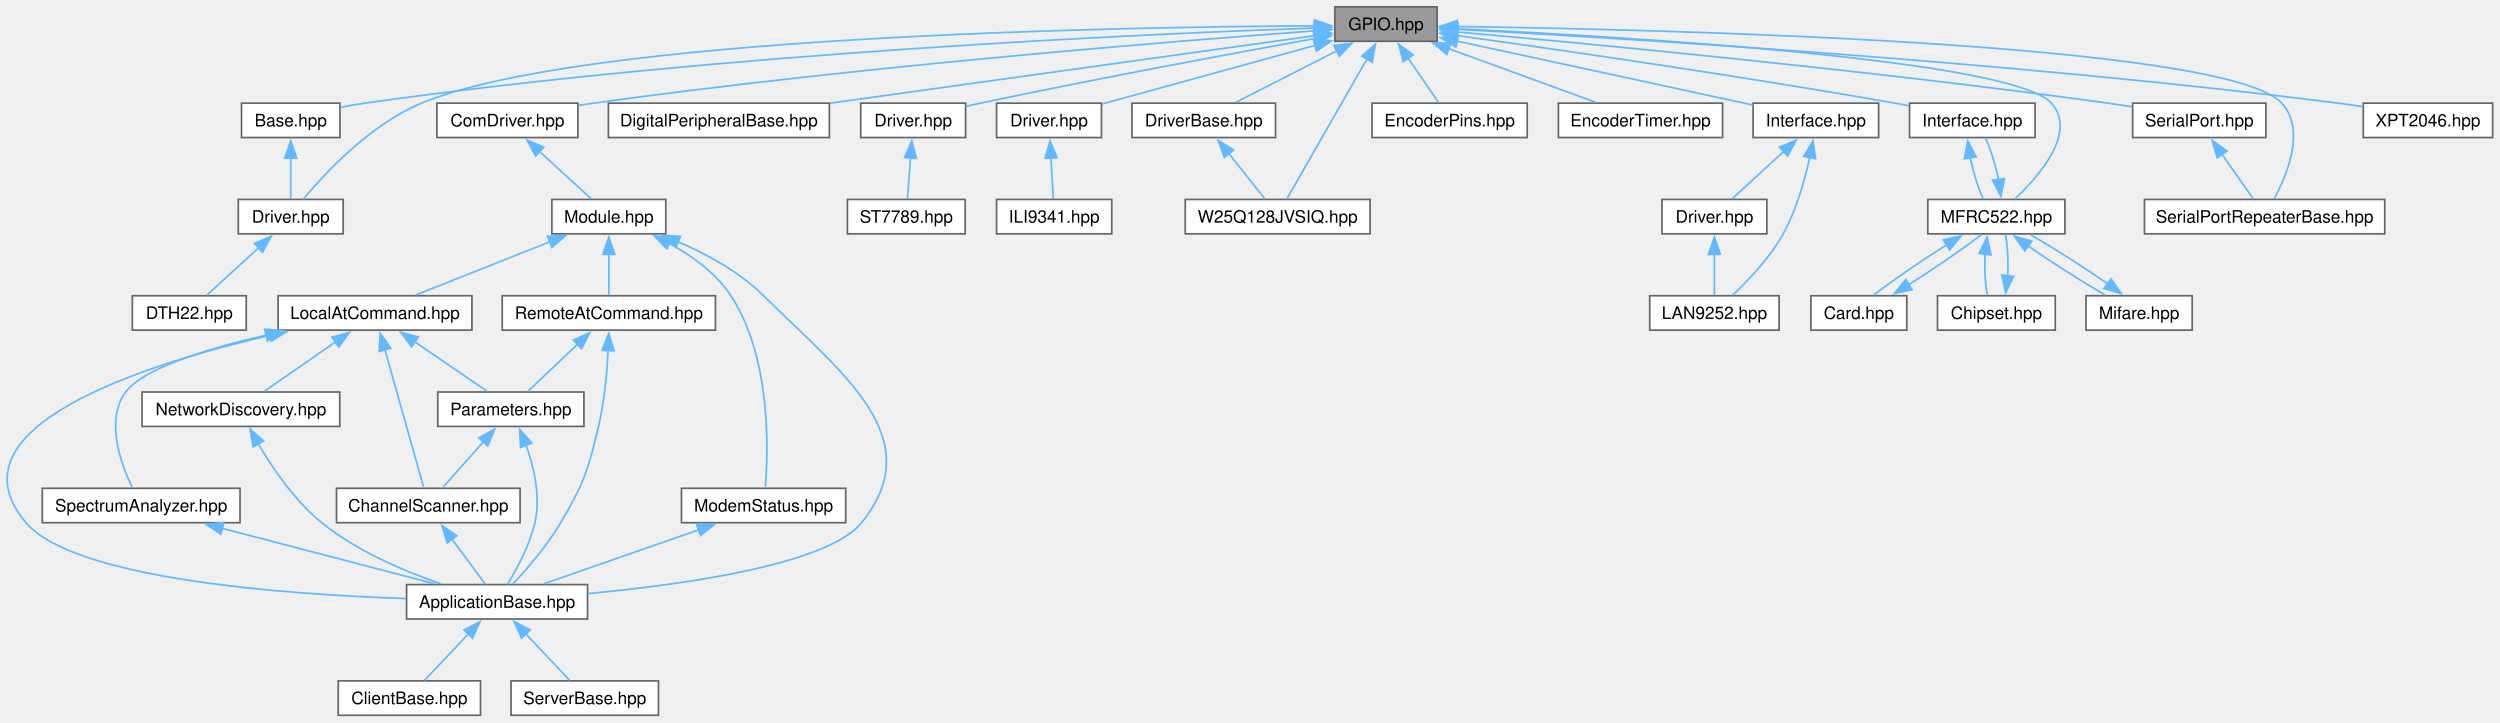
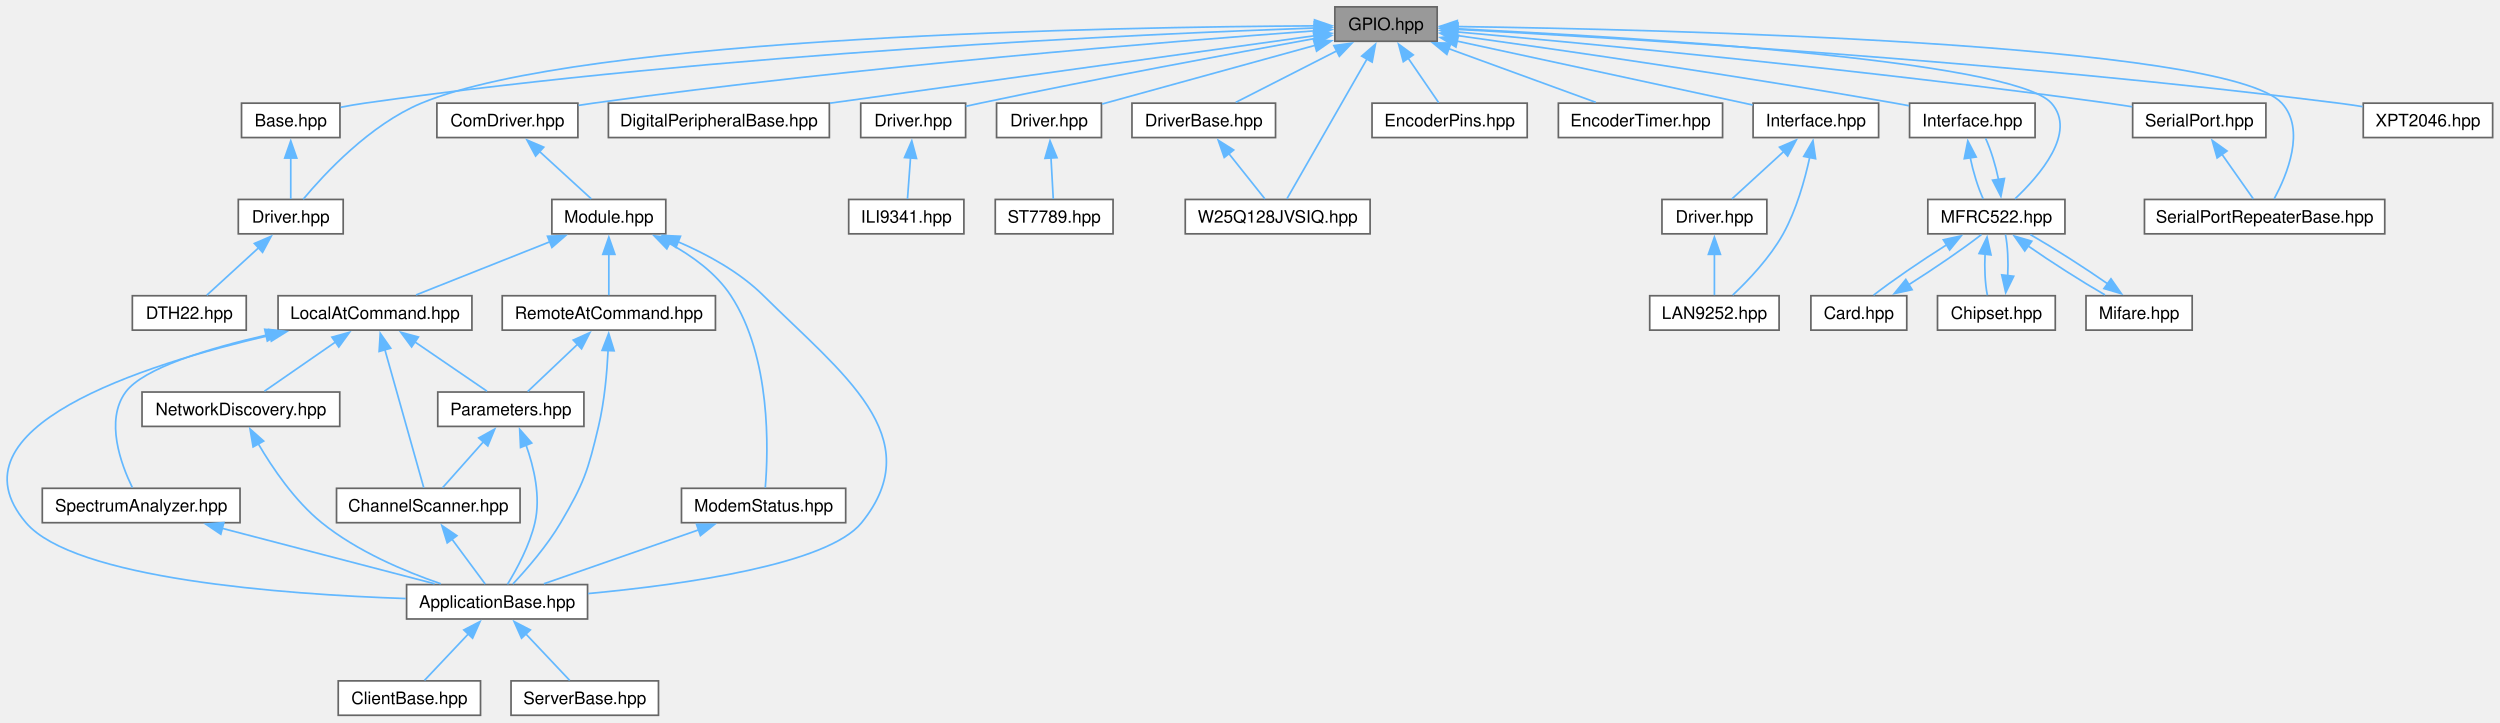
<svg xmlns="http://www.w3.org/2000/svg" xmlns:xlink="http://www.w3.org/1999/xlink" width="1454pt" height="420pt" viewBox="0.00 0.00 1454.00 420.00">
  <g id="graph0" class="graph" transform="scale(1 1) rotate(0) translate(4 416)">
    <g id="Node000001" class="node">
      <g id="a_Node000001">
        <a xlink:title="Public convenience aliases for the GPIO subsystem.">
          <polygon fill="#999999" stroke="#666666" points="831.85,-412 772.35,-412 772.35,-392 831.85,-392 831.85,-412" />
          <text xml:space="preserve" text-anchor="middle" x="802.1" y="-398.5" font-family="Helvetica,sans-Serif" font-size="10.00">GPIO.hpp</text>
        </a>
      </g>
    </g>
    <g id="Node000002" class="node">
      <g id="a_Node000002">
        <a xlink:href="../../d2/dba/a02692.html" target="_top" xlink:title="Base class for DHT thermometer/humidity sensor driver.">
          <polygon fill="white" stroke="#666666" points="193.72,-356 136.47,-356 136.47,-336 193.72,-336 193.72,-356" />
          <text xml:space="preserve" text-anchor="middle" x="165.1" y="-342.5" font-family="Helvetica,sans-Serif" font-size="10.00">Base.hpp</text>
        </a>
      </g>
    </g>
    <g id="edge1_Node000001_Node000002" class="edge">
      <g id="a_edge1_Node000001_Node000002">
        <a xlink:title=" ">
          <path fill="none" stroke="#63b8ff" d="M760.64,-399.72C663.59,-396.33 414.27,-385.26 208.1,-356 203.57,-355.36 198.8,-354.52 194.15,-353.62" />
          <polygon fill="#63b8ff" stroke="#63b8ff" points="760.34,-403.22 770.46,-400.06 760.58,-396.22 760.34,-403.22" />
        </a>
      </g>
    </g>
    <g id="Node000003" class="node">
      <g id="a_Node000003">
        <a xlink:href="../../db/d0d/a02653.html" target="_top" xlink:title="Specialized driver implementation for DHT22 temperature and humidity sensor.">
          <polygon fill="white" stroke="#666666" points="195.6,-300 134.6,-300 134.6,-280 195.6,-280 195.6,-300" />
          <text xml:space="preserve" text-anchor="middle" x="165.1" y="-286.5" font-family="Helvetica,sans-Serif" font-size="10.00">Driver.hpp</text>
        </a>
      </g>
    </g>
    <g id="edge30_Node000001_Node000003" class="edge">
      <g id="a_edge30_Node000001_Node000003">
        <a xlink:title=" ">
          <path fill="none" stroke="#63b8ff" d="M760.84,-400.96C647.76,-400.35 335.11,-395.06 241.1,-356 211.28,-343.61 184.67,-314.91 172.35,-300.14" />
          <polygon fill="#63b8ff" stroke="#63b8ff" points="760.54,-404.46 770.56,-401.01 760.58,-397.46 760.54,-404.46" />
        </a>
      </g>
    </g>
    <g id="Node000005" class="node">
      <g id="a_Node000005">
        <a xlink:href="../../de/df3/a00185.html" target="_top" xlink:title="Communication driver for Digi core devices.">
          <polygon fill="white" stroke="#666666" points="332.1,-356 250.1,-356 250.1,-336 332.1,-336 332.1,-356" />
          <text xml:space="preserve" text-anchor="middle" x="291.1" y="-342.5" font-family="Helvetica,sans-Serif" font-size="10.00">ComDriver.hpp</text>
        </a>
      </g>
    </g>
    <g id="edge4_Node000001_Node000005" class="edge">
      <g id="a_edge4_Node000001_Node000005">
        <a xlink:title=" ">
          <path fill="none" stroke="#63b8ff" d="M760.67,-398.08C679.78,-392.14 495.25,-377.36 341.1,-356 338.3,-355.61 335.42,-355.18 332.53,-354.72" />
          <polygon fill="#63b8ff" stroke="#63b8ff" points="760.33,-401.57 770.56,-398.8 760.84,-394.59 760.33,-401.57" />
        </a>
      </g>
    </g>
    <g id="Node000017" class="node">
      <g id="a_Node000017">
        <a xlink:href="../../d4/d51/a00017.html" target="_top" xlink:title="Base support for digital peripheral I/O interfacing over SPI-backed port expanders.">
          <polygon fill="white" stroke="#666666" points="478.35,-356 349.85,-356 349.85,-336 478.35,-336 478.35,-356" />
          <text xml:space="preserve" text-anchor="middle" x="414.1" y="-342.5" font-family="Helvetica,sans-Serif" font-size="10.00">DigitalPeripheralBase.hpp</text>
        </a>
      </g>
    </g>
    <g id="edge25_Node000001_Node000017" class="edge">
      <g id="a_edge25_Node000001_Node000017">
        <a xlink:title=" ">
          <path fill="none" stroke="#63b8ff" d="M760.97,-395.28C693.55,-385.89 559.01,-367.17 478.74,-356" />
          <polygon fill="#63b8ff" stroke="#63b8ff" points="760.09,-398.69 770.48,-396.6 761.05,-391.75 760.09,-398.69" />
        </a>
      </g>
    </g>
    <g id="Node000018" class="node">
      <g id="a_Node000018">
-         <a xlink:href="../../da/d26/a02644.html" target="_top" xlink:title=" ">
+         <a xlink:href="../../de/d4c/a02641.html" target="_top" xlink:title="ILI9341 display controller driver implementation.">
          <polygon fill="white" stroke="#666666" points="557.6,-356 496.6,-356 496.6,-336 557.6,-336 557.6,-356" />
          <text xml:space="preserve" text-anchor="middle" x="527.1" y="-342.5" font-family="Helvetica,sans-Serif" font-size="10.00">Driver.hpp</text>
        </a>
      </g>
    </g>
    <g id="edge26_Node000001_Node000018" class="edge">
      <g id="a_edge26_Node000001_Node000018">
        <a xlink:title=" ">
          <path fill="none" stroke="#63b8ff" d="M760.56,-393.58C713.35,-385.03 634.01,-370.31 566.1,-356 563.38,-355.43 560.56,-354.81 557.73,-354.19" />
          <polygon fill="#63b8ff" stroke="#63b8ff" points="759.9,-397.01 770.36,-395.35 761.14,-390.13 759.9,-397.01" />
        </a>
      </g>
    </g>
    <g id="Node000020" class="node">
      <g id="a_Node000020">
-         <a xlink:href="../../de/d4c/a02641.html" target="_top" xlink:title="ILI9341 display controller driver implementation.">
+         <a xlink:href="../../da/d26/a02644.html" target="_top" xlink:title=" ">
          <polygon fill="white" stroke="#666666" points="636.6,-356 575.6,-356 575.6,-336 636.6,-336 636.6,-356" />
          <text xml:space="preserve" text-anchor="middle" x="606.1" y="-342.5" font-family="Helvetica,sans-Serif" font-size="10.00">Driver.hpp</text>
        </a>
      </g>
    </g>
    <g id="edge28_Node000001_Node000020" class="edge">
      <g id="a_edge28_Node000001_Node000020">
        <a xlink:title=" ">
          <path fill="none" stroke="#63b8ff" d="M760.99,-389.67C723.99,-379.48 670.44,-364.73 636.98,-355.51" />
          <polygon fill="#63b8ff" stroke="#63b8ff" points="759.87,-393 770.44,-392.28 761.73,-386.25 759.87,-393" />
        </a>
      </g>
    </g>
    <g id="Node000022" class="node">
      <g id="a_Node000022">
        <a xlink:href="../../d8/dab/a02638.html" target="_top" xlink:title="SPI flash driver base types and CRTP interface.">
          <polygon fill="white" stroke="#666666" points="737.85,-356 654.35,-356 654.35,-336 737.85,-336 737.85,-356" />
          <text xml:space="preserve" text-anchor="middle" x="696.1" y="-342.5" font-family="Helvetica,sans-Serif" font-size="10.00">DriverBase.hpp</text>
        </a>
      </g>
    </g>
    <g id="edge31_Node000001_Node000022" class="edge">
      <g id="a_edge31_Node000001_Node000022">
        <a xlink:title=" ">
          <path fill="none" stroke="#63b8ff" d="M773.6,-386.48C754.9,-376.96 730.99,-364.78 714.71,-356.48" />
          <polygon fill="#63b8ff" stroke="#63b8ff" points="771.79,-389.49 782.29,-390.91 774.96,-383.25 771.79,-389.49" />
        </a>
      </g>
    </g>
    <g id="Node000023" class="node">
      <g id="a_Node000023">
        <a xlink:href="../../df/dff/a02689.html" target="_top" xlink:title="SPI flash driver for the Winbond W25Q128JVSIQ 128 Mbit device.">
          <polygon fill="white" stroke="#666666" points="792.85,-300 685.35,-300 685.35,-280 792.85,-280 792.85,-300" />
          <text xml:space="preserve" text-anchor="middle" x="739.1" y="-286.5" font-family="Helvetica,sans-Serif" font-size="10.00">W25Q128JVSIQ.hpp</text>
        </a>
      </g>
    </g>
    <g id="edge52_Node000001_Node000023" class="edge">
      <g id="a_edge52_Node000001_Node000023">
        <a xlink:title=" ">
          <path fill="none" stroke="#63b8ff" d="M791.19,-381.95C777.55,-358.14 754.77,-318.36 744.46,-300.35" />
          <polygon fill="#63b8ff" stroke="#63b8ff" points="787.97,-383.37 795.97,-390.31 794.04,-379.89 787.97,-383.37" />
        </a>
      </g>
    </g>
    <g id="Node000024" class="node">
      <g id="a_Node000024">
        <a xlink:href="../../d5/df9/a00044.html" target="_top" xlink:title="Rotary encoder with button input interface.">
          <polygon fill="white" stroke="#666666" points="884.22,-356 793.97,-356 793.97,-336 884.22,-336 884.22,-356" />
          <text xml:space="preserve" text-anchor="middle" x="839.1" y="-342.5" font-family="Helvetica,sans-Serif" font-size="10.00">EncoderPins.hpp</text>
        </a>
      </g>
    </g>
    <g id="edge33_Node000001_Node000024" class="edge">
      <g id="a_edge33_Node000001_Node000024">
        <a xlink:title=" ">
          <path fill="none" stroke="#63b8ff" d="M815.01,-382.15C821.01,-373.4 827.87,-363.39 832.73,-356.3" />
          <polygon fill="#63b8ff" stroke="#63b8ff" points="812.16,-380.12 809.4,-390.35 817.94,-384.07 812.16,-380.12" />
        </a>
      </g>
    </g>
    <g id="Node000025" class="node">
      <g id="a_Node000025">
        <a xlink:href="../../d6/d2d/a00047.html" target="_top" xlink:title="Hardware encoder driver using a timer peripheral in encoder mode.">
          <polygon fill="white" stroke="#666666" points="997.85,-356 902.35,-356 902.35,-336 997.85,-336 997.85,-356" />
          <text xml:space="preserve" text-anchor="middle" x="950.1" y="-342.5" font-family="Helvetica,sans-Serif" font-size="10.00">EncoderTimer.hpp</text>
        </a>
      </g>
    </g>
    <g id="edge34_Node000001_Node000025" class="edge">
      <g id="a_edge34_Node000001_Node000025">
        <a xlink:title=" ">
          <path fill="none" stroke="#63b8ff" d="M838.65,-387.66C865.18,-377.98 900.43,-365.12 924.12,-356.48" />
          <polygon fill="#63b8ff" stroke="#63b8ff" points="837.49,-384.36 829.3,-391.08 839.89,-390.94 837.49,-384.36" />
        </a>
      </g>
    </g>
    <g id="Node000026" class="node">
      <g id="a_Node000026">
        <a xlink:href="../../d5/d6a/a02680.html" target="_top" xlink:title="LAN9252 EtherCAT Slave Controller SPI interface.">
          <polygon fill="white" stroke="#666666" points="1088.6,-356 1015.6,-356 1015.6,-336 1088.6,-336 1088.6,-356" />
          <text xml:space="preserve" text-anchor="middle" x="1052.1" y="-342.5" font-family="Helvetica,sans-Serif" font-size="10.00">Interface.hpp</text>
        </a>
      </g>
    </g>
    <g id="edge35_Node000001_Node000026" class="edge">
      <g id="a_edge35_Node000001_Node000026">
        <a xlink:title=" ">
          <path fill="none" stroke="#63b8ff" d="M843.45,-392.07C891.34,-381.72 969.5,-364.84 1015.35,-354.94" />
          <polygon fill="#63b8ff" stroke="#63b8ff" points="842.77,-388.63 833.73,-394.17 844.25,-395.48 842.77,-388.63" />
        </a>
      </g>
    </g>
    <g id="Node000029" class="node">
      <g id="a_Node000029">
        <a xlink:href="../../d3/d25/a02683.html" target="_top" xlink:title="MFRC522 RFID controller communication port abstraction.">
          <polygon fill="white" stroke="#666666" points="1179.6,-356 1106.6,-356 1106.6,-336 1179.6,-336 1179.6,-356" />
          <text xml:space="preserve" text-anchor="middle" x="1143.1" y="-342.5" font-family="Helvetica,sans-Serif" font-size="10.00">Interface.hpp</text>
        </a>
      </g>
    </g>
    <g id="edge39_Node000001_Node000029" class="edge">
      <g id="a_edge39_Node000001_Node000029">
        <a xlink:title=" ">
          <path fill="none" stroke="#63b8ff" d="M843.1,-395.38C900.33,-387.4 1007.34,-371.97 1098.1,-356 1100.77,-355.53 1103.52,-355.03 1106.29,-354.51" />
          <polygon fill="#63b8ff" stroke="#63b8ff" points="842.93,-391.87 833.5,-396.71 843.89,-398.81 842.93,-391.87" />
        </a>
      </g>
    </g>
    <g id="Node000030" class="node">
      <g id="a_Node000030">
        <a xlink:href="../../d2/d1f/a00083.html" target="_top" xlink:title="MFRC522 RFID reader driver providing card detection and UID reading over SPI.">
          <polygon fill="white" stroke="#666666" points="1196.97,-300 1117.22,-300 1117.22,-280 1196.97,-280 1196.97,-300" />
          <text xml:space="preserve" text-anchor="middle" x="1157.1" y="-286.5" font-family="Helvetica,sans-Serif" font-size="10.00">MFRC522.hpp</text>
        </a>
      </g>
    </g>
    <g id="edge48_Node000001_Node000030" class="edge">
      <g id="a_edge48_Node000001_Node000030">
        <a xlink:title=" ">
          <path fill="none" stroke="#63b8ff" d="M843.65,-399.23C938.86,-394.76 1166.4,-381.49 1189.1,-356 1204.15,-339.09 1182.22,-313.83 1167.87,-300.31" />
          <polygon fill="#63b8ff" stroke="#63b8ff" points="843.53,-395.74 833.7,-399.69 843.85,-402.73 843.53,-395.74" />
        </a>
      </g>
    </g>
    <g id="Node000034" class="node">
      <g id="a_Node000034">
        <a xlink:href="../../d4/d10/a00635.html" target="_top" xlink:title="USB serial port adapter that provides buffered receive and transmit tasks.">
          <polygon fill="white" stroke="#666666" points="1313.85,-356 1236.35,-356 1236.35,-336 1313.85,-336 1313.85,-356" />
          <text xml:space="preserve" text-anchor="middle" x="1275.1" y="-342.5" font-family="Helvetica,sans-Serif" font-size="10.00">SerialPort.hpp</text>
        </a>
      </g>
    </g>
    <g id="edge49_Node000001_Node000034" class="edge">
      <g id="a_edge49_Node000001_Node000034">
        <a xlink:title=" ">
          <path fill="none" stroke="#63b8ff" d="M843.55,-397.41C919.03,-390.69 1083.85,-375.13 1222.1,-356 1226.63,-355.37 1231.37,-354.66 1236.07,-353.91" />
          <polygon fill="#63b8ff" stroke="#63b8ff" points="843.38,-393.91 833.73,-398.28 844,-400.88 843.38,-393.91" />
        </a>
      </g>
    </g>
    <g id="Node000035" class="node">
      <g id="a_Node000035">
        <a xlink:href="../../d1/daa/a00638.html" target="_top" xlink:title="USB serial port repeater with bidirectional USB device interface.">
          <polygon fill="white" stroke="#666666" points="1382.97,-300 1243.22,-300 1243.22,-280 1382.97,-280 1382.97,-300" />
          <text xml:space="preserve" text-anchor="middle" x="1313.1" y="-286.5" font-family="Helvetica,sans-Serif" font-size="10.00">SerialPortRepeaterBase.hpp</text>
        </a>
      </g>
    </g>
    <g id="edge51_Node000001_Node000035" class="edge">
      <g id="a_edge51_Node000001_Node000035">
        <a xlink:title=" ">
          <path fill="none" stroke="#63b8ff" d="M843.34,-400.57C960.82,-398.91 1290.87,-391.13 1323.1,-356 1337.15,-340.69 1326.16,-314.29 1318.64,-300.32" />
          <polygon fill="#63b8ff" stroke="#63b8ff" points="843.47,-397.06 833.52,-400.7 843.56,-404.06 843.47,-397.06" />
        </a>
      </g>
    </g>
    <g id="Node000036" class="node">
      <g id="a_Node000036">
        <a xlink:href="../../df/d98/a00107.html" target="_top" xlink:title="Driver for the XPT2046 resistive touch screen controller.">
          <polygon fill="white" stroke="#666666" points="1445.72,-356 1370.47,-356 1370.47,-336 1445.72,-336 1445.72,-356" />
          <text xml:space="preserve" text-anchor="middle" x="1408.1" y="-342.5" font-family="Helvetica,sans-Serif" font-size="10.00">XPT2046.hpp</text>
        </a>
      </g>
    </g>
    <g id="edge53_Node000001_Node000036" class="edge">
      <g id="a_edge53_Node000001_Node000036">
        <a xlink:title=" ">
          <path fill="none" stroke="#63b8ff" d="M843.56,-398.92C935.89,-393.99 1165.34,-380.2 1356.1,-356 1360.64,-355.42 1365.4,-354.73 1370.1,-353.98" />
          <polygon fill="#63b8ff" stroke="#63b8ff" points="843.54,-395.41 833.73,-399.43 843.91,-402.4 843.54,-395.41" />
        </a>
      </g>
    </g>
    <g id="edge2_Node000002_Node000003" class="edge">
      <g id="a_edge2_Node000002_Node000003">
        <a xlink:title=" ">
          <path fill="none" stroke="#63b8ff" d="M165.1,-324.13C165.1,-315.9 165.1,-306.85 165.1,-300.3" />
          <polygon fill="#63b8ff" stroke="#63b8ff" points="161.6,-324.08 165.1,-334.08 168.6,-324.08 161.6,-324.08" />
        </a>
      </g>
    </g>
    <g id="Node000004" class="node">
      <g id="a_Node000004">
        <a xlink:href="../../d4/d3a/a00101.html" target="_top" xlink:title="Alias for the DTH22 sensor driver type.">
          <polygon fill="white" stroke="#666666" points="139.22,-244 72.97,-244 72.97,-224 139.22,-224 139.22,-244" />
          <text xml:space="preserve" text-anchor="middle" x="106.1" y="-230.5" font-family="Helvetica,sans-Serif" font-size="10.00">DTH22.hpp</text>
        </a>
      </g>
    </g>
    <g id="edge3_Node000003_Node000004" class="edge">
      <g id="a_edge3_Node000003_Node000004">
        <a xlink:title=" ">
          <path fill="none" stroke="#63b8ff" d="M146.36,-271.85C136.39,-262.72 124.51,-251.86 116.26,-244.3" />
          <polygon fill="#63b8ff" stroke="#63b8ff" points="143.96,-274.4 153.7,-278.57 148.69,-269.24 143.96,-274.4" />
        </a>
      </g>
    </g>
    <g id="Node000006" class="node">
      <g id="a_Node000006">
        <a xlink:href="../../d3/dd5/a00215.html" target="_top" xlink:title="Module adapter that connects the communication driver, protocol and response event handling for Lib::...">
          <polygon fill="white" stroke="#666666" points="383.22,-300 316.97,-300 316.97,-280 383.22,-280 383.22,-300" />
          <text xml:space="preserve" text-anchor="middle" x="350.1" y="-286.5" font-family="Helvetica,sans-Serif" font-size="10.00">Module.hpp</text>
        </a>
      </g>
    </g>
    <g id="edge5_Node000005_Node000006" class="edge">
      <g id="a_edge5_Node000005_Node000006">
        <a xlink:title=" ">
          <path fill="none" stroke="#63b8ff" d="M309.84,-327.85C319.81,-318.72 331.68,-307.86 339.94,-300.3" />
          <polygon fill="#63b8ff" stroke="#63b8ff" points="307.51,-325.24 302.49,-334.57 312.23,-330.4 307.51,-325.24" />
        </a>
      </g>
    </g>
    <g id="Node000007" class="node">
      <g id="a_Node000007">
        <a xlink:href="../../d5/db1/a00140.html" target="_top" xlink:title="Base class wiring together a Digi module, its AT command/service helpers and the message-exchange tas...">
          <polygon fill="white" stroke="#666666" points="337.72,-76 232.47,-76 232.47,-56 337.72,-56 337.72,-76" />
          <text xml:space="preserve" text-anchor="middle" x="285.1" y="-62.5" font-family="Helvetica,sans-Serif" font-size="10.00">ApplicationBase.hpp</text>
        </a>
      </g>
    </g>
    <g id="edge6_Node000006_Node000007" class="edge">
      <g id="a_edge6_Node000006_Node000007">
        <a xlink:title=" ">
          <path fill="none" stroke="#63b8ff" d="M390.03,-275.51C407.04,-268.24 426.14,-257.86 440.1,-244 485.44,-198.98 537.32,-161.66 497.1,-112 477.44,-87.73 394.14,-76.02 337.99,-70.78" />
          <polygon fill="#63b8ff" stroke="#63b8ff" points="389.14,-272.09 381.18,-279.08 391.76,-278.59 389.14,-272.09" />
        </a>
      </g>
    </g>
    <g id="Node000010" class="node">
      <g id="a_Node000010">
        <a xlink:href="../../d5/df1/a00206.html" target="_top" xlink:title="Local AT Command sender for Digi XBee module integration.">
          <polygon fill="white" stroke="#666666" points="270.47,-244 157.72,-244 157.72,-224 270.47,-224 270.47,-244" />
          <text xml:space="preserve" text-anchor="middle" x="214.1" y="-230.5" font-family="Helvetica,sans-Serif" font-size="10.00">LocalAtCommand.hpp</text>
        </a>
      </g>
    </g>
    <g id="edge9_Node000006_Node000010" class="edge">
      <g id="a_edge9_Node000006_Node000010">
        <a xlink:title=" ">
          <path fill="none" stroke="#63b8ff" d="M315.85,-275.4C291.55,-265.75 259.55,-253.05 237.97,-244.48" />
          <polygon fill="#63b8ff" stroke="#63b8ff" points="314.42,-278.6 325,-279.04 317,-272.09 314.42,-278.6" />
        </a>
      </g>
    </g>
    <g id="Node000015" class="node">
      <g id="a_Node000015">
        <a xlink:href="../../dd/dc1/a00212.html" target="_top" xlink:title="Modem status event callbacks and handling for Lib::Digi::Core.">
          <polygon fill="white" stroke="#666666" points="487.85,-132 392.35,-132 392.35,-112 487.85,-112 487.85,-132" />
          <text xml:space="preserve" text-anchor="middle" x="440.1" y="-118.5" font-family="Helvetica,sans-Serif" font-size="10.00">ModemStatus.hpp</text>
        </a>
      </g>
    </g>
    <g id="edge20_Node000006_Node000015" class="edge">
      <g id="a_edge20_Node000006_Node000015">
        <a xlink:title=" ">
          <path fill="none" stroke="#63b8ff" d="M385.04,-274.56C398.36,-267.31 412.42,-257.22 421.1,-244 444.55,-208.27 442.89,-154.05 441.09,-132.41" />
          <polygon fill="#63b8ff" stroke="#63b8ff" points="383.82,-271.25 376.45,-278.87 386.96,-277.51 383.82,-271.25" />
        </a>
      </g>
    </g>
    <g id="Node000016" class="node">
      <g id="a_Node000016">
        <a xlink:href="../../d0/d27/a00239.html" target="_top" xlink:title="Remote AT command interface for Digi modules.">
          <polygon fill="white" stroke="#666666" points="412.1,-244 288.1,-244 288.1,-224 412.1,-224 412.1,-244" />
          <text xml:space="preserve" text-anchor="middle" x="350.1" y="-230.5" font-family="Helvetica,sans-Serif" font-size="10.00">RemoteAtCommand.hpp</text>
        </a>
      </g>
    </g>
    <g id="edge22_Node000006_Node000016" class="edge">
      <g id="a_edge22_Node000006_Node000016">
        <a xlink:title=" ">
          <path fill="none" stroke="#63b8ff" d="M350.1,-268.13C350.1,-259.9 350.1,-250.85 350.1,-244.3" />
          <polygon fill="#63b8ff" stroke="#63b8ff" points="346.6,-268.08 350.1,-278.08 353.6,-268.08 346.6,-268.08" />
        </a>
      </g>
    </g>
    <g id="Node000008" class="node">
      <g id="a_Node000008">
        <a xlink:href="../../dc/d1d/a02713.html" target="_top" xlink:title="Base class for Digi applications acting as the initiating (client) side of a message exchange.">
          <polygon fill="white" stroke="#666666" points="275.47,-20 192.72,-20 192.72,0 275.47,0 275.47,-20" />
          <text xml:space="preserve" text-anchor="middle" x="234.1" y="-6.5" font-family="Helvetica,sans-Serif" font-size="10.00">ClientBase.hpp</text>
        </a>
      </g>
    </g>
    <g id="edge7_Node000007_Node000008" class="edge">
      <g id="a_edge7_Node000007_Node000008">
        <a xlink:title=" ">
          <path fill="none" stroke="#63b8ff" d="M268.37,-47.29C259.86,-38.28 249.87,-27.7 242.88,-20.3" />
          <polygon fill="#63b8ff" stroke="#63b8ff" points="265.76,-49.63 275.18,-54.49 270.85,-44.82 265.76,-49.63" />
        </a>
      </g>
    </g>
    <g id="Node000009" class="node">
      <g id="a_Node000009">
        <a xlink:href="../../d5/d55/a02719.html" target="_top" xlink:title="Base class for Digi applications acting as the initiating (server) side of a message exchange.">
          <polygon fill="white" stroke="#666666" points="378.97,-20 293.22,-20 293.22,0 378.97,0 378.97,-20" />
          <text xml:space="preserve" text-anchor="middle" x="336.1" y="-6.5" font-family="Helvetica,sans-Serif" font-size="10.00">ServerBase.hpp</text>
        </a>
      </g>
    </g>
    <g id="edge8_Node000007_Node000009" class="edge">
      <g id="a_edge8_Node000007_Node000009">
        <a xlink:title=" ">
          <path fill="none" stroke="#63b8ff" d="M301.83,-47.29C310.34,-38.28 320.32,-27.7 327.32,-20.3" />
          <polygon fill="#63b8ff" stroke="#63b8ff" points="299.34,-44.82 295.02,-54.49 304.43,-49.63 299.34,-44.82" />
        </a>
      </g>
    </g>
    <g id="edge10_Node000010_Node000007" class="edge">
      <g id="a_edge10_Node000010_Node000007">
        <a xlink:title=" ">
          <path fill="none" stroke="#63b8ff" d="M153.44,-221.09C77.95,-203.63 -35.67,-167.07 11.1,-112 38.87,-79.3 160.49,-70.32 232.02,-67.88" />
          <polygon fill="#63b8ff" stroke="#63b8ff" points="152.27,-224.41 162.8,-223.19 153.81,-217.58 152.27,-224.41" />
        </a>
      </g>
    </g>
    <g id="Node000011" class="node">
      <g id="a_Node000011">
        <a xlink:href="../../d7/d9a/a00152.html" target="_top" xlink:title="Manage periodic channel cycling for the Digi radio by writing channel values into the provided Parame...">
          <polygon fill="white" stroke="#666666" points="298.47,-132 191.72,-132 191.72,-112 298.47,-112 298.47,-132" />
          <text xml:space="preserve" text-anchor="middle" x="245.1" y="-118.5" font-family="Helvetica,sans-Serif" font-size="10.00">ChannelScanner.hpp</text>
        </a>
      </g>
    </g>
    <g id="edge11_Node000010_Node000011" class="edge">
      <g id="a_edge11_Node000010_Node000011">
        <a xlink:title=" ">
          <path fill="none" stroke="#63b8ff" d="M219.84,-212.64C226.58,-188.72 237.48,-150.03 242.46,-132.35" />
          <polygon fill="#63b8ff" stroke="#63b8ff" points="216.5,-211.59 217.15,-222.16 223.23,-213.49 216.5,-211.59" />
        </a>
      </g>
    </g>
    <g id="Node000012" class="node">
      <g id="a_Node000012">
        <a xlink:href="../../d6/db8/a00158.html" target="_top" xlink:title="Perform network discovery using the radio 'ND' AT command and collect NodeInfo entries.">
          <polygon fill="white" stroke="#666666" points="193.6,-188 78.6,-188 78.6,-168 193.6,-168 193.6,-188" />
          <text xml:space="preserve" text-anchor="middle" x="136.1" y="-174.5" font-family="Helvetica,sans-Serif" font-size="10.00">NetworkDiscovery.hpp</text>
        </a>
      </g>
    </g>
    <g id="edge13_Node000010_Node000012" class="edge">
      <g id="a_edge13_Node000010_Node000012">
        <a xlink:title=" ">
          <path fill="none" stroke="#63b8ff" d="M191.38,-217.27C177.91,-207.94 161.27,-196.43 149.79,-188.48" />
          <polygon fill="#63b8ff" stroke="#63b8ff" points="189.05,-219.92 199.27,-222.73 193.04,-214.16 189.05,-219.92" />
        </a>
      </g>
    </g>
    <g id="Node000013" class="node">
      <g id="a_Node000013">
        <a xlink:href="../../d4/da5/a02746.html" target="_top" xlink:title="Read and write cached Digi module parameters (node identifier, addresses, versions,...">
          <polygon fill="white" stroke="#666666" points="335.6,-188 250.6,-188 250.6,-168 335.6,-168 335.6,-188" />
          <text xml:space="preserve" text-anchor="middle" x="293.1" y="-174.5" font-family="Helvetica,sans-Serif" font-size="10.00">Parameters.hpp</text>
        </a>
      </g>
    </g>
    <g id="edge15_Node000010_Node000013" class="edge">
      <g id="a_edge15_Node000010_Node000013">
        <a xlink:title=" ">
          <path fill="none" stroke="#63b8ff" d="M237.11,-217.27C250.76,-207.94 267.6,-196.43 279.23,-188.48" />
          <polygon fill="#63b8ff" stroke="#63b8ff" points="235.39,-214.21 229.11,-222.74 239.34,-219.99 235.39,-214.21" />
        </a>
      </g>
    </g>
    <g id="Node000014" class="node">
      <g id="a_Node000014">
        <a xlink:href="../../db/ddf/a00164.html" target="_top" xlink:title="Sample the radio's energy-detect scan ('ED' AT command) to build a per-channel spectrum view.">
          <polygon fill="white" stroke="#666666" points="135.6,-132 20.6,-132 20.6,-112 135.6,-112 135.6,-132" />
          <text xml:space="preserve" text-anchor="middle" x="78.1" y="-118.5" font-family="Helvetica,sans-Serif" font-size="10.00">SpectrumAnalyzer.hpp</text>
        </a>
      </g>
    </g>
    <g id="edge18_Node000010_Node000014" class="edge">
      <g id="a_edge18_Node000010_Node000014">
        <a xlink:title=" ">
          <path fill="none" stroke="#63b8ff" d="M150.99,-221.12C116.72,-213.25 79.29,-201.83 69.1,-188 56.94,-171.49 66.33,-146.06 72.97,-132.42" />
          <polygon fill="#63b8ff" stroke="#63b8ff" points="149.97,-224.48 160.49,-223.23 151.48,-217.65 149.97,-224.48" />
        </a>
      </g>
    </g>
    <g id="edge12_Node000011_Node000007" class="edge">
      <g id="a_edge12_Node000011_Node000007">
        <a xlink:title=" ">
          <path fill="none" stroke="#63b8ff" d="M258.85,-102.44C265.38,-93.62 272.9,-83.47 278.21,-76.3" />
          <polygon fill="#63b8ff" stroke="#63b8ff" points="256.11,-100.26 252.97,-110.38 261.73,-104.43 256.11,-100.26" />
        </a>
      </g>
    </g>
    <g id="edge14_Node000012_Node000007" class="edge">
      <g id="a_edge14_Node000012_Node000007">
        <a xlink:title=" ">
          <path fill="none" stroke="#63b8ff" d="M146.08,-158.11C154.4,-143.87 167.4,-124.7 183.1,-112 203.56,-95.45 231.07,-83.78 252.36,-76.48" />
          <polygon fill="#63b8ff" stroke="#63b8ff" points="143.21,-156.08 141.41,-166.52 149.33,-159.48 143.21,-156.08" />
        </a>
      </g>
    </g>
    <g id="edge16_Node000013_Node000007" class="edge">
      <g id="a_edge16_Node000013_Node000007">
        <a xlink:title=" ">
          <path fill="none" stroke="#63b8ff" d="M301.9,-157.27C306.54,-144.36 310.6,-127.15 307.1,-112 304.04,-98.78 296.54,-84.96 291.15,-76.18" />
          <polygon fill="#63b8ff" stroke="#63b8ff" points="298.75,-155.74 298.25,-166.32 305.24,-158.35 298.75,-155.74" />
        </a>
      </g>
    </g>
    <g id="edge17_Node000013_Node000011" class="edge">
      <g id="a_edge17_Node000013_Node000011">
        <a xlink:title=" ">
          <path fill="none" stroke="#63b8ff" d="M277.1,-159C269.15,-150.06 259.88,-139.62 253.36,-132.3" />
          <polygon fill="#63b8ff" stroke="#63b8ff" points="274.47,-161.31 283.73,-166.46 279.7,-156.66 274.47,-161.31" />
        </a>
      </g>
    </g>
    <g id="edge19_Node000014_Node000007" class="edge">
      <g id="a_edge19_Node000014_Node000007">
        <a xlink:title=" ">
          <path fill="none" stroke="#63b8ff" d="M124.82,-108.81C162.34,-99.02 214.3,-85.47 248.76,-76.48" />
          <polygon fill="#63b8ff" stroke="#63b8ff" points="124.41,-105.3 115.62,-111.21 126.18,-112.07 124.41,-105.3" />
        </a>
      </g>
    </g>
    <g id="edge21_Node000015_Node000007" class="edge">
      <g id="a_edge21_Node000015_Node000007">
        <a xlink:title=" ">
          <path fill="none" stroke="#63b8ff" d="M402.56,-107.92C374.69,-98.21 337.34,-85.2 312.31,-76.48" />
          <polygon fill="#63b8ff" stroke="#63b8ff" points="401.08,-111.11 411.67,-111.1 403.38,-104.5 401.08,-111.11" />
        </a>
      </g>
    </g>
    <g id="edge23_Node000016_Node000007" class="edge">
      <g id="a_edge23_Node000016_Node000007">
        <a xlink:title=" ">
          <path fill="none" stroke="#63b8ff" d="M349.67,-212.27C349.04,-199.38 347.56,-182.55 344.1,-168 337.92,-141.98 335.65,-135.06 322.1,-112 314.21,-98.57 302.42,-85.01 294.28,-76.34" />
          <polygon fill="#63b8ff" stroke="#63b8ff" points="346.17,-212.22 350.01,-222.1 353.16,-211.98 346.17,-212.22" />
        </a>
      </g>
    </g>
    <g id="edge24_Node000016_Node000013" class="edge">
      <g id="a_edge24_Node000016_Node000013">
        <a xlink:title=" ">
          <path fill="none" stroke="#63b8ff" d="M331.99,-215.85C322.36,-206.72 310.89,-195.86 302.91,-188.3" />
          <polygon fill="#63b8ff" stroke="#63b8ff" points="329.4,-218.22 339.07,-222.55 334.22,-213.13 329.4,-218.22" />
        </a>
      </g>
    </g>
    <g id="Node000019" class="node">
      <g id="a_Node000019">
-         <a xlink:href="../../d4/d8c/a00035.html" target="_top" xlink:title="ST7789 display driver alias.">
-           <polygon fill="white" stroke="#666666" points="557.35,-300 488.85,-300 488.85,-280 557.35,-280 557.35,-300" />
-           <text xml:space="preserve" text-anchor="middle" x="523.1" y="-286.5" font-family="Helvetica,sans-Serif" font-size="10.00">ST7789.hpp</text>
+         <a xlink:href="../../dc/d87/a00032.html" target="_top" xlink:title="ILI9341 display driver alias.">
+           <polygon fill="white" stroke="#666666" points="556.6,-300 489.6,-300 489.6,-280 556.6,-280 556.6,-300" />
+           <text xml:space="preserve" text-anchor="middle" x="523.1" y="-286.5" font-family="Helvetica,sans-Serif" font-size="10.00">ILI9341.hpp</text>
        </a>
      </g>
    </g>
    <g id="edge27_Node000018_Node000019" class="edge">
      <g id="a_edge27_Node000018_Node000019">
        <a xlink:title=" ">
          <path fill="none" stroke="#63b8ff" d="M525.55,-324.13C524.94,-315.9 524.27,-306.85 523.79,-300.3" />
          <polygon fill="#63b8ff" stroke="#63b8ff" points="522.06,-324.37 526.29,-334.08 529.04,-323.85 522.06,-324.37" />
        </a>
      </g>
    </g>
    <g id="Node000021" class="node">
      <g id="a_Node000021">
-         <a xlink:href="../../dc/d87/a00032.html" target="_top" xlink:title="ILI9341 display driver alias.">
-           <polygon fill="white" stroke="#666666" points="642.6,-300 575.6,-300 575.6,-280 642.6,-280 642.6,-300" />
-           <text xml:space="preserve" text-anchor="middle" x="609.1" y="-286.5" font-family="Helvetica,sans-Serif" font-size="10.00">ILI9341.hpp</text>
+         <a xlink:href="../../d4/d8c/a00035.html" target="_top" xlink:title="ST7789 display driver alias.">
+           <polygon fill="white" stroke="#666666" points="643.35,-300 574.85,-300 574.85,-280 643.35,-280 643.35,-300" />
+           <text xml:space="preserve" text-anchor="middle" x="609.1" y="-286.5" font-family="Helvetica,sans-Serif" font-size="10.00">ST7789.hpp</text>
        </a>
      </g>
    </g>
    <g id="edge29_Node000020_Node000021" class="edge">
      <g id="a_edge29_Node000020_Node000021">
        <a xlink:title=" ">
          <path fill="none" stroke="#63b8ff" d="M607.26,-324.13C607.72,-315.9 608.22,-306.85 608.58,-300.3" />
          <polygon fill="#63b8ff" stroke="#63b8ff" points="603.76,-323.9 606.7,-334.08 610.75,-324.29 603.76,-323.9" />
        </a>
      </g>
    </g>
    <g id="edge32_Node000022_Node000023" class="edge">
      <g id="a_edge32_Node000022_Node000023">
        <a xlink:title=" ">
          <path fill="none" stroke="#63b8ff" d="M710.65,-326.72C717.73,-317.84 725.92,-307.55 731.69,-300.3" />
          <polygon fill="#63b8ff" stroke="#63b8ff" points="708.02,-324.41 704.53,-334.41 713.5,-328.77 708.02,-324.41" />
        </a>
      </g>
    </g>
    <g id="Node000027" class="node">
      <g id="a_Node000027">
        <a xlink:href="../../d5/d9a/a02650.html" target="_top" xlink:title="LAN9252 EtherCAT slave controller low-level driver interface.">
          <polygon fill="white" stroke="#666666" points="1023.6,-300 962.6,-300 962.6,-280 1023.6,-280 1023.6,-300" />
          <text xml:space="preserve" text-anchor="middle" x="993.1" y="-286.5" font-family="Helvetica,sans-Serif" font-size="10.00">Driver.hpp</text>
        </a>
      </g>
    </g>
    <g id="edge36_Node000026_Node000027" class="edge">
      <g id="a_edge36_Node000026_Node000027">
        <a xlink:title=" ">
          <path fill="none" stroke="#63b8ff" d="M1033.36,-327.85C1023.39,-318.72 1011.51,-307.86 1003.26,-300.3" />
          <polygon fill="#63b8ff" stroke="#63b8ff" points="1030.96,-330.4 1040.7,-334.57 1035.69,-325.24 1030.96,-330.4" />
        </a>
      </g>
    </g>
    <g id="Node000028" class="node">
      <g id="a_Node000028">
        <a xlink:href="../../d9/d2e/a00056.html" target="_top" xlink:title="Public convenience header for the LAN9252 EtherCAT slave controller subsystem.">
          <polygon fill="white" stroke="#666666" points="1030.72,-244 955.47,-244 955.47,-224 1030.72,-224 1030.72,-244" />
          <text xml:space="preserve" text-anchor="middle" x="993.1" y="-230.5" font-family="Helvetica,sans-Serif" font-size="10.00">LAN9252.hpp</text>
        </a>
      </g>
    </g>
    <g id="edge38_Node000026_Node000028" class="edge">
      <g id="a_edge38_Node000026_Node000028">
        <a xlink:title=" ">
          <path fill="none" stroke="#63b8ff" d="M1048.52,-324.44C1045.64,-311.18 1040.78,-293.88 1033.1,-280 1025.4,-266.1 1012.75,-252.84 1003.73,-244.36" />
          <polygon fill="#63b8ff" stroke="#63b8ff" points="1045.07,-325.04 1050.42,-334.19 1051.94,-323.7 1045.07,-325.04" />
        </a>
      </g>
    </g>
    <g id="edge37_Node000027_Node000028" class="edge">
      <g id="a_edge37_Node000027_Node000028">
        <a xlink:title=" ">
          <path fill="none" stroke="#63b8ff" d="M993.1,-268.13C993.1,-259.9 993.1,-250.85 993.1,-244.3" />
          <polygon fill="#63b8ff" stroke="#63b8ff" points="989.6,-268.08 993.1,-278.08 996.6,-268.08 989.6,-268.08" />
        </a>
      </g>
    </g>
    <g id="edge40_Node000029_Node000030" class="edge">
      <g id="a_edge40_Node000029_Node000030">
        <a xlink:title=" ">
          <path fill="none" stroke="#63b8ff" d="M1141.86,-324.43C1143.56,-316.11 1146.38,-306.93 1149.44,-300.3" />
          <polygon fill="#63b8ff" stroke="#63b8ff" points="1138.42,-323.7 1140.48,-334.1 1145.35,-324.69 1138.42,-323.7" />
        </a>
      </g>
    </g>
    <g id="edge45_Node000030_Node000029" class="edge">
      <g id="a_edge45_Node000030_Node000029">
        <a xlink:title=" ">
          <path fill="none" stroke="#63b8ff" d="M1158.37,-311.44C1156.68,-319.75 1153.86,-328.93 1150.8,-335.59" />
          <polygon fill="#63b8ff" stroke="#63b8ff" points="1161.8,-312.19 1159.72,-301.8 1154.87,-311.21 1161.8,-312.19" />
        </a>
      </g>
    </g>
    <g id="Node000031" class="node">
      <g id="a_Node000031">
        <a xlink:href="../../db/db6/a00074.html" target="_top" xlink:title="Card helper for MFRC522: card detection, selection, authentication and communication.">
          <polygon fill="white" stroke="#666666" points="1104.97,-244 1049.22,-244 1049.22,-224 1104.97,-224 1104.97,-244" />
          <text xml:space="preserve" text-anchor="middle" x="1077.1" y="-230.5" font-family="Helvetica,sans-Serif" font-size="10.00">Card.hpp</text>
        </a>
      </g>
    </g>
    <g id="edge41_Node000030_Node000031" class="edge">
      <g id="a_edge41_Node000030_Node000031">
        <a xlink:title=" ">
          <path fill="none" stroke="#63b8ff" d="M1128.4,-273.77C1113.31,-264.29 1095.98,-252.4 1085.63,-244.3" />
          <polygon fill="#63b8ff" stroke="#63b8ff" points="1126.25,-276.56 1136.61,-278.8 1129.91,-270.59 1126.25,-276.56" />
        </a>
      </g>
    </g>
    <g id="Node000032" class="node">
      <g id="a_Node000032">
        <a xlink:href="../../d1/d09/a00077.html" target="_top" xlink:title="Low-level MFRC522 chipset register and command access helpers.">
          <polygon fill="white" stroke="#666666" points="1191.35,-244 1122.85,-244 1122.85,-224 1191.35,-224 1191.35,-244" />
          <text xml:space="preserve" text-anchor="middle" x="1157.1" y="-230.5" font-family="Helvetica,sans-Serif" font-size="10.00">Chipset.hpp</text>
        </a>
      </g>
    </g>
    <g id="edge43_Node000030_Node000032" class="edge">
      <g id="a_edge43_Node000030_Node000032">
        <a xlink:title=" ">
          <path fill="none" stroke="#63b8ff" d="M1150.52,-268.43C1150.07,-260.11 1150.51,-250.93 1151.85,-244.3" />
          <polygon fill="#63b8ff" stroke="#63b8ff" points="1147.01,-268.57 1151.66,-278.09 1153.97,-267.75 1147.01,-268.57" />
        </a>
      </g>
    </g>
    <g id="Node000033" class="node">
      <g id="a_Node000033">
        <a xlink:href="../../da/dec/a00080.html" target="_top" xlink:title="Mifare Classic helper for MFRC522 chipset: block access, authentication and value operations.">
          <polygon fill="white" stroke="#666666" points="1270.97,-244 1209.22,-244 1209.22,-224 1270.97,-224 1270.97,-244" />
          <text xml:space="preserve" text-anchor="middle" x="1240.1" y="-230.5" font-family="Helvetica,sans-Serif" font-size="10.00">Mifare.hpp</text>
        </a>
      </g>
    </g>
    <g id="edge46_Node000030_Node000033" class="edge">
      <g id="a_edge46_Node000030_Node000033">
        <a xlink:title=" ">
          <path fill="none" stroke="#63b8ff" d="M1175.47,-273C1188.79,-263.72 1206.58,-252.35 1220.25,-244.48" />
          <polygon fill="#63b8ff" stroke="#63b8ff" points="1173.6,-270.03 1167.52,-278.71 1177.68,-275.72 1173.6,-270.03" />
        </a>
      </g>
    </g>
    <g id="edge42_Node000031_Node000030" class="edge">
      <g id="a_edge42_Node000031_Node000030">
        <a xlink:title=" ">
          <path fill="none" stroke="#63b8ff" d="M1105.88,-250.27C1120.88,-259.71 1138.08,-271.51 1148.43,-279.59" />
          <polygon fill="#63b8ff" stroke="#63b8ff" points="1108.07,-247.51 1097.71,-245.27 1104.41,-253.48 1108.07,-247.51" />
        </a>
      </g>
    </g>
    <g id="edge44_Node000032_Node000030" class="edge">
      <g id="a_edge44_Node000032_Node000030">
        <a xlink:title=" ">
          <path fill="none" stroke="#63b8ff" d="M1163.68,-255.73C1164.12,-263.96 1163.68,-273.01 1162.37,-279.59" />
          <polygon fill="#63b8ff" stroke="#63b8ff" points="1167.16,-255.33 1162.52,-245.8 1160.21,-256.14 1167.16,-255.33" />
        </a>
      </g>
    </g>
    <g id="edge47_Node000033_Node000030" class="edge">
      <g id="a_edge47_Node000033_Node000030">
        <a xlink:title=" ">
          <path fill="none" stroke="#63b8ff" d="M1221.85,-250.92C1208.47,-260.24 1190.54,-271.7 1176.82,-279.59" />
          <polygon fill="#63b8ff" stroke="#63b8ff" points="1223.75,-253.86 1229.82,-245.18 1219.66,-248.18 1223.75,-253.86" />
        </a>
      </g>
    </g>
    <g id="edge50_Node000034_Node000035" class="edge">
      <g id="a_edge50_Node000034_Node000035">
        <a xlink:title=" ">
          <path fill="none" stroke="#63b8ff" d="M1288.16,-326.44C1294.37,-317.62 1301.51,-307.47 1306.56,-300.3" />
          <polygon fill="#63b8ff" stroke="#63b8ff" points="1285.48,-324.16 1282.59,-334.36 1291.21,-328.19 1285.48,-324.16" />
        </a>
      </g>
    </g>
  </g>
</svg>
